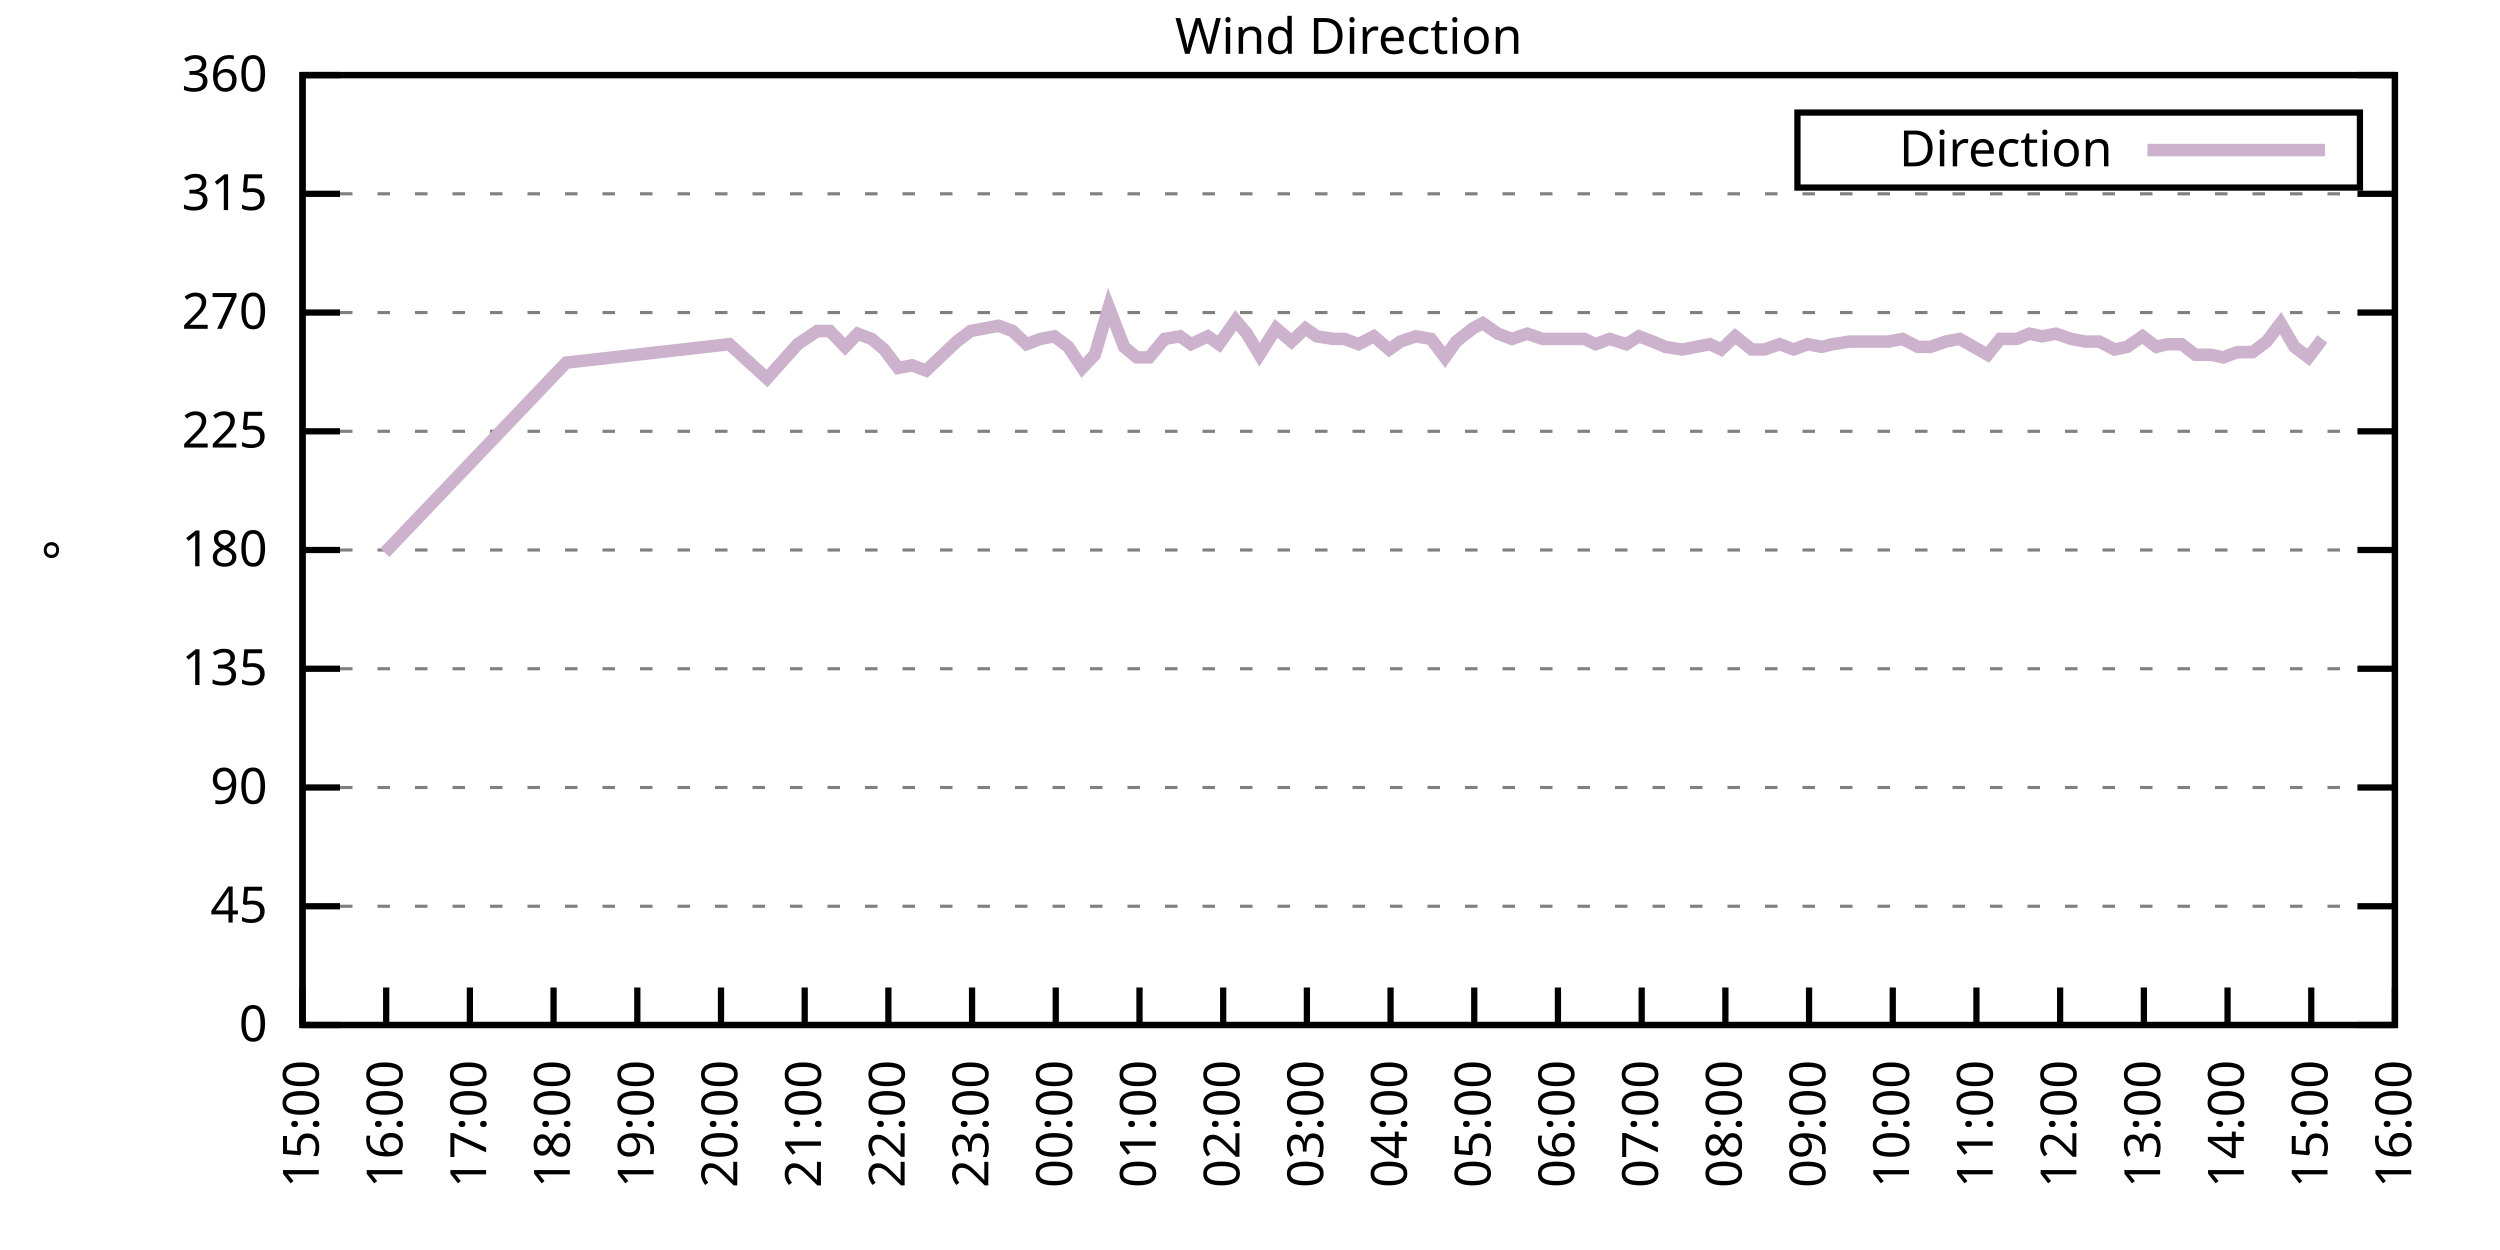
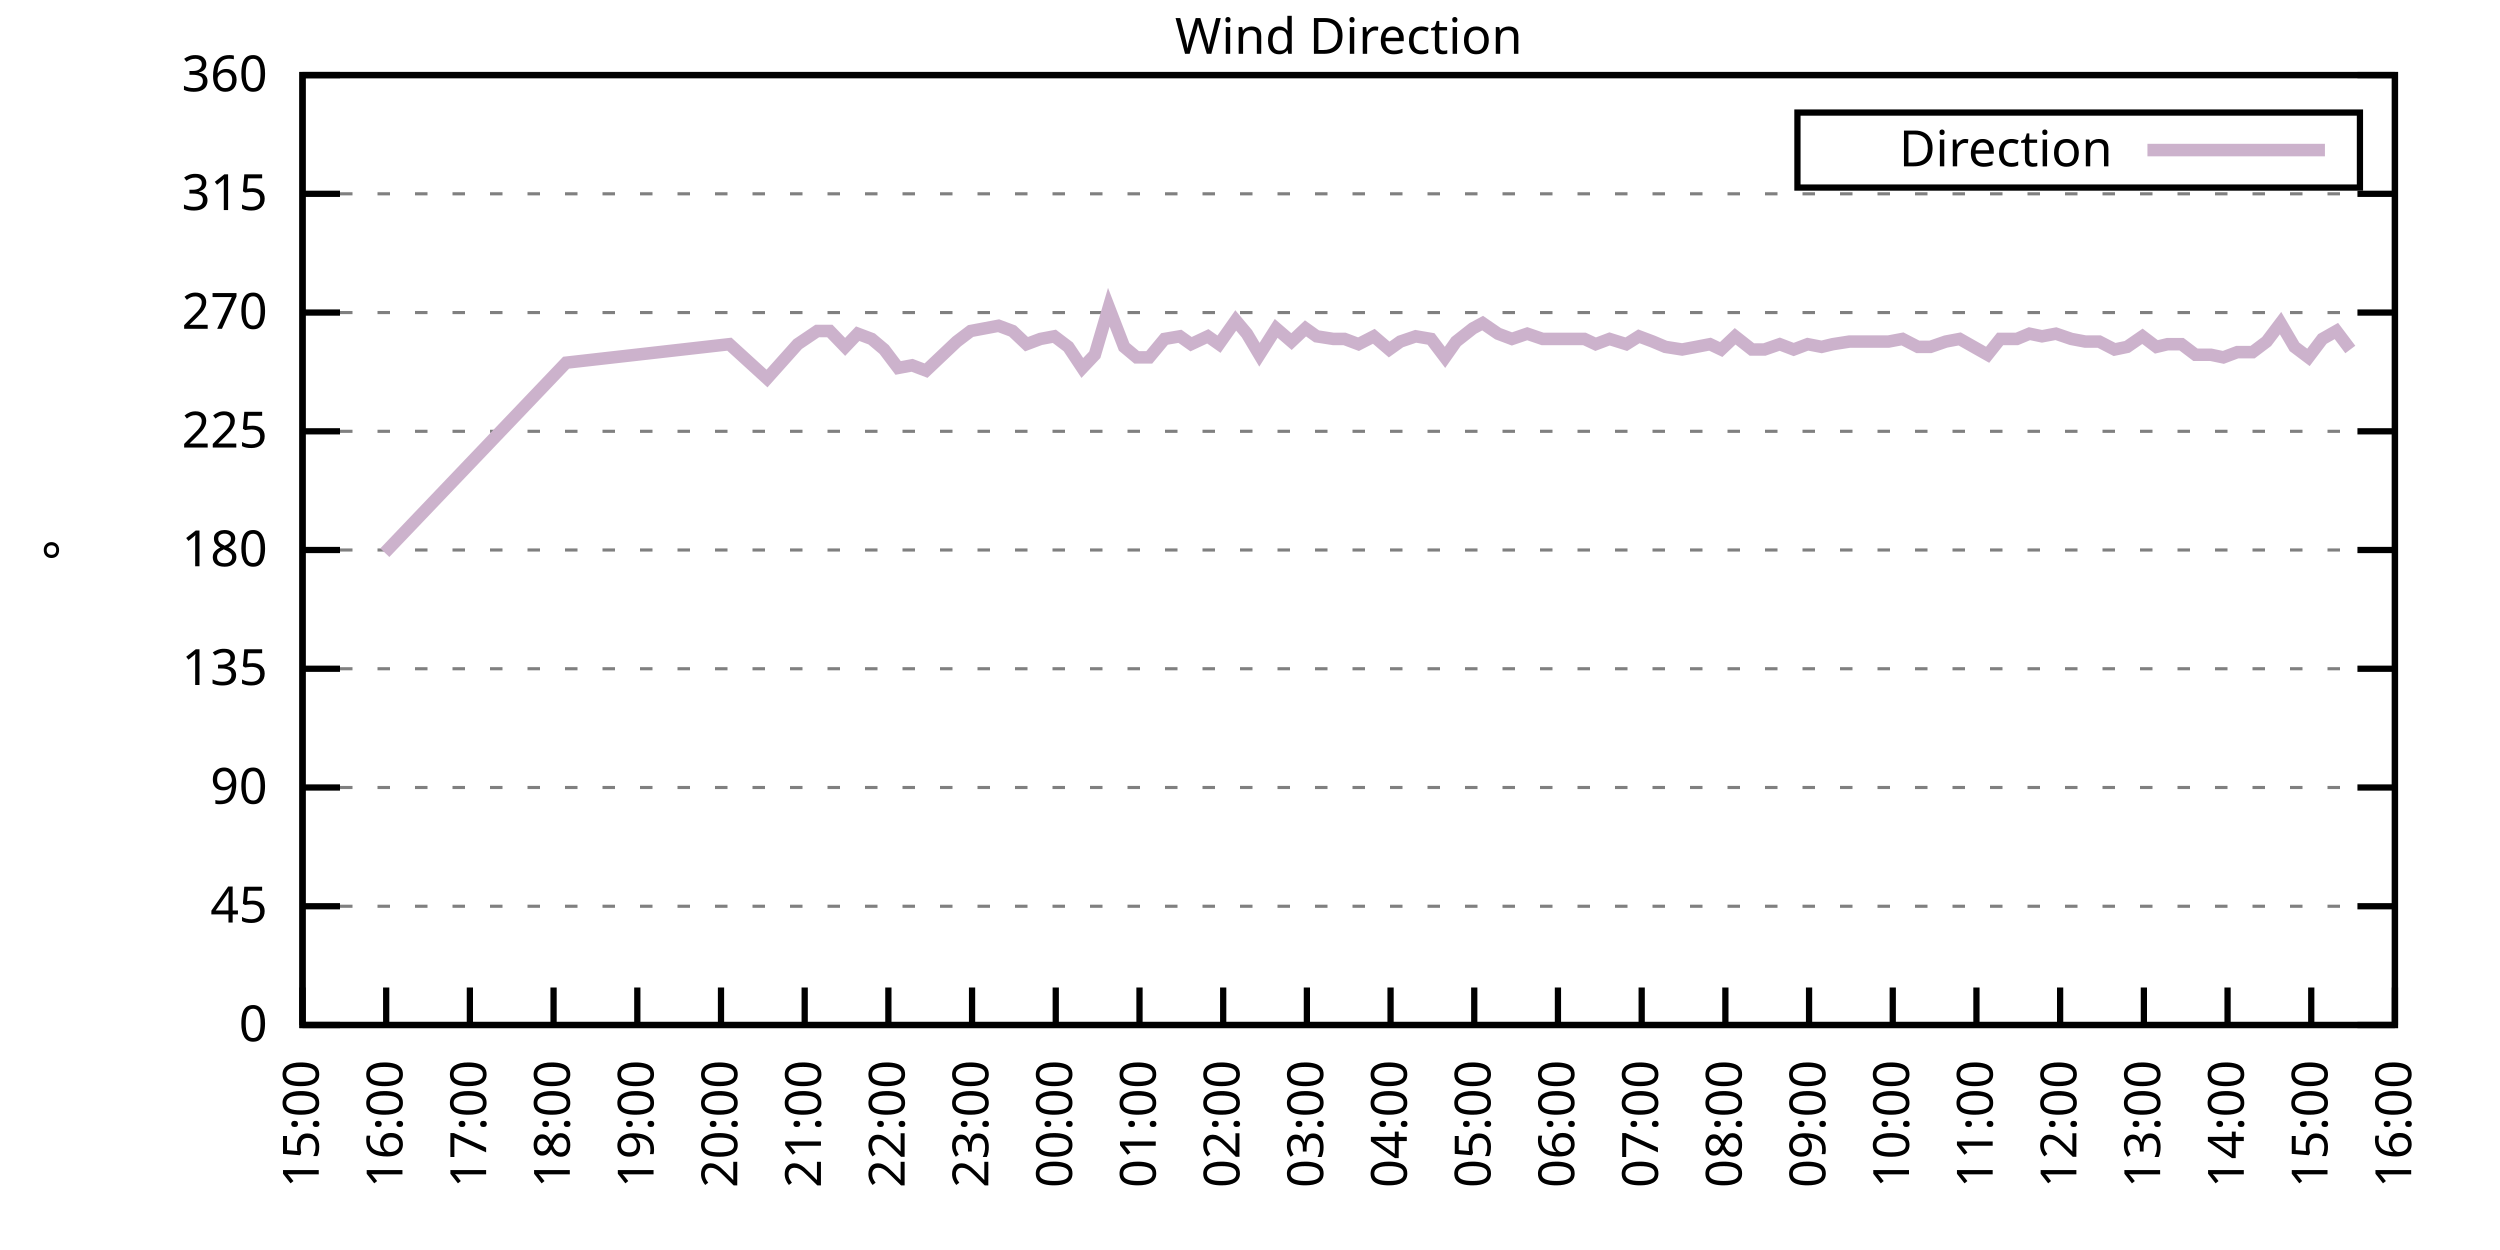
<svg xmlns="http://www.w3.org/2000/svg" xmlns:xlink="http://www.w3.org/1999/xlink" width="400" height="200" viewBox="0 0 400 200">
  <g id="gnuplot_canvas">
    <rect x="0" y="0" width="400" height="200" fill="none" />
    <defs>
      <circle id="gpDot" r="0.5" stroke-width="0.5" stroke="currentColor" />
      <path id="gpPt0" stroke-width="0.333" stroke="currentColor" d="M-1,0 h2 M0,-1 v2" />
      <path id="gpPt1" stroke-width="0.333" stroke="currentColor" d="M-1,-1 L1,1 M1,-1 L-1,1" />
      <path id="gpPt2" stroke-width="0.333" stroke="currentColor" d="M-1,0 L1,0 M0,-1 L0,1 M-1,-1 L1,1 M-1,1 L1,-1" />
      <rect id="gpPt3" stroke-width="0.333" stroke="currentColor" x="-1" y="-1" width="2" height="2" />
      <rect id="gpPt4" stroke-width="0.333" stroke="currentColor" fill="currentColor" x="-1" y="-1" width="2" height="2" />
      <circle id="gpPt5" stroke-width="0.333" stroke="currentColor" cx="0" cy="0" r="1" />
      <use xlink:href="#gpPt5" id="gpPt6" fill="currentColor" stroke="none" />
      <path id="gpPt7" stroke-width="0.333" stroke="currentColor" d="M0,-1.33 L-1.33,0.67 L1.33,0.67 z" />
      <use xlink:href="#gpPt7" id="gpPt8" fill="currentColor" stroke="none" />
      <use xlink:href="#gpPt7" id="gpPt9" stroke="currentColor" transform="rotate(180)" />
      <use xlink:href="#gpPt9" id="gpPt10" fill="currentColor" stroke="none" />
      <use xlink:href="#gpPt3" id="gpPt11" stroke="currentColor" transform="rotate(45)" />
      <use xlink:href="#gpPt11" id="gpPt12" fill="currentColor" stroke="none" />
      <path id="gpPt13" stroke-width="0.333" stroke="currentColor" d="M0,1.330 L1.265,0.411 L0.782,-1.067 L-0.782,-1.076 L-1.265,0.411 z" />
      <use xlink:href="#gpPt13" id="gpPt14" fill="currentColor" stroke="none" />
      <filter id="textbox" filterUnits="objectBoundingBox" x="0" y="0" height="1" width="1">
        <feFlood flood-color="white" flood-opacity="1" result="bgnd" />
        <feComposite in="SourceGraphic" in2="bgnd" operator="atop" />
      </filter>
      <filter id="greybox" filterUnits="objectBoundingBox" x="0" y="0" height="1" width="1">
        <feFlood flood-color="lightgrey" flood-opacity="1" result="grey" />
        <feComposite in="SourceGraphic" in2="grey" operator="atop" />
      </filter>
    </defs>
    <g fill="none" color="white" stroke="currentColor" stroke-width="1.00" stroke-linecap="butt" stroke-linejoin="miter">
</g>
    <g fill="none" color="black" stroke="currentColor" stroke-width="1.00" stroke-linecap="butt" stroke-linejoin="miter">
      <g stroke="none" shape-rendering="crispEdges">
        <polygon fill="rgb(255, 255, 255)" points="48.40,164.00 383.18,164.00 383.18,12.02 48.40,12.02 " />
      </g>
    </g>
    <g fill="none" color="black" stroke="currentColor" stroke-width="1.00" stroke-linecap="butt" stroke-linejoin="miter">
</g>
    <g fill="none" color="black" stroke="black" stroke-width="0.50" stroke-linecap="butt" stroke-linejoin="miter">
</g>
    <g fill="none" color="gray" stroke="currentColor" stroke-width="0.50" stroke-linecap="butt" stroke-linejoin="miter">
      <path stroke="gray" stroke-dasharray="2,4" class="gridline" d="M48.40,164.00 L383.19,164.00  " />
    </g>
    <g fill="none" color="gray" stroke="gray" stroke-width="1.00" stroke-linecap="butt" stroke-linejoin="miter">
</g>
    <g fill="none" color="black" stroke="currentColor" stroke-width="1.00" stroke-linecap="butt" stroke-linejoin="miter">
      <path stroke="black" d="M48.40,164.00 L54.40,164.00 M383.19,164.00 L377.19,164.00  " />
      <g transform="translate(42.80,166.60)" stroke="none" fill="black" font-family="Sans" font-size="8.00" text-anchor="end">
        <text>
          <tspan font-family="Sans"> 0</tspan>
        </text>
      </g>
    </g>
    <g fill="none" color="black" stroke="currentColor" stroke-width="1.00" stroke-linecap="butt" stroke-linejoin="miter">
</g>
    <g fill="none" color="black" stroke="black" stroke-width="0.50" stroke-linecap="butt" stroke-linejoin="miter">
</g>
    <g fill="none" color="gray" stroke="currentColor" stroke-width="0.50" stroke-linecap="butt" stroke-linejoin="miter">
      <path stroke="gray" stroke-dasharray="2,4" class="gridline" d="M48.40,145.00 L383.19,145.00  " />
    </g>
    <g fill="none" color="gray" stroke="gray" stroke-width="1.00" stroke-linecap="butt" stroke-linejoin="miter">
</g>
    <g fill="none" color="black" stroke="currentColor" stroke-width="1.00" stroke-linecap="butt" stroke-linejoin="miter">
      <path stroke="black" d="M48.40,145.00 L54.40,145.00 M383.19,145.00 L377.19,145.00  " />
      <g transform="translate(42.80,147.60)" stroke="none" fill="black" font-family="Sans" font-size="8.00" text-anchor="end">
        <text>
          <tspan font-family="Sans"> 45</tspan>
        </text>
      </g>
    </g>
    <g fill="none" color="black" stroke="currentColor" stroke-width="1.00" stroke-linecap="butt" stroke-linejoin="miter">
</g>
    <g fill="none" color="black" stroke="black" stroke-width="0.50" stroke-linecap="butt" stroke-linejoin="miter">
</g>
    <g fill="none" color="gray" stroke="currentColor" stroke-width="0.50" stroke-linecap="butt" stroke-linejoin="miter">
      <path stroke="gray" stroke-dasharray="2,4" class="gridline" d="M48.40,126.00 L383.19,126.00  " />
    </g>
    <g fill="none" color="gray" stroke="gray" stroke-width="1.00" stroke-linecap="butt" stroke-linejoin="miter">
</g>
    <g fill="none" color="black" stroke="currentColor" stroke-width="1.00" stroke-linecap="butt" stroke-linejoin="miter">
      <path stroke="black" d="M48.40,126.00 L54.40,126.00 M383.19,126.00 L377.19,126.00  " />
      <g transform="translate(42.80,128.60)" stroke="none" fill="black" font-family="Sans" font-size="8.00" text-anchor="end">
        <text>
          <tspan font-family="Sans"> 90</tspan>
        </text>
      </g>
    </g>
    <g fill="none" color="black" stroke="currentColor" stroke-width="1.00" stroke-linecap="butt" stroke-linejoin="miter">
</g>
    <g fill="none" color="black" stroke="black" stroke-width="0.50" stroke-linecap="butt" stroke-linejoin="miter">
</g>
    <g fill="none" color="gray" stroke="currentColor" stroke-width="0.50" stroke-linecap="butt" stroke-linejoin="miter">
      <path stroke="gray" stroke-dasharray="2,4" class="gridline" d="M48.40,107.00 L383.19,107.00  " />
    </g>
    <g fill="none" color="gray" stroke="gray" stroke-width="1.00" stroke-linecap="butt" stroke-linejoin="miter">
</g>
    <g fill="none" color="black" stroke="currentColor" stroke-width="1.00" stroke-linecap="butt" stroke-linejoin="miter">
      <path stroke="black" d="M48.40,107.00 L54.40,107.00 M383.19,107.00 L377.19,107.00  " />
      <g transform="translate(42.80,109.60)" stroke="none" fill="black" font-family="Sans" font-size="8.00" text-anchor="end">
        <text>
          <tspan font-family="Sans"> 135</tspan>
        </text>
      </g>
    </g>
    <g fill="none" color="black" stroke="currentColor" stroke-width="1.00" stroke-linecap="butt" stroke-linejoin="miter">
</g>
    <g fill="none" color="black" stroke="black" stroke-width="0.50" stroke-linecap="butt" stroke-linejoin="miter">
</g>
    <g fill="none" color="gray" stroke="currentColor" stroke-width="0.50" stroke-linecap="butt" stroke-linejoin="miter">
      <path stroke="gray" stroke-dasharray="2,4" class="gridline" d="M48.40,88.00 L383.19,88.00  " />
    </g>
    <g fill="none" color="gray" stroke="gray" stroke-width="1.00" stroke-linecap="butt" stroke-linejoin="miter">
</g>
    <g fill="none" color="black" stroke="currentColor" stroke-width="1.00" stroke-linecap="butt" stroke-linejoin="miter">
      <path stroke="black" d="M48.40,88.00 L54.40,88.00 M383.19,88.00 L377.19,88.00  " />
      <g transform="translate(42.80,90.60)" stroke="none" fill="black" font-family="Sans" font-size="8.00" text-anchor="end">
        <text>
          <tspan font-family="Sans"> 180</tspan>
        </text>
      </g>
    </g>
    <g fill="none" color="black" stroke="currentColor" stroke-width="1.00" stroke-linecap="butt" stroke-linejoin="miter">
</g>
    <g fill="none" color="black" stroke="black" stroke-width="0.50" stroke-linecap="butt" stroke-linejoin="miter">
</g>
    <g fill="none" color="gray" stroke="currentColor" stroke-width="0.50" stroke-linecap="butt" stroke-linejoin="miter">
      <path stroke="gray" stroke-dasharray="2,4" class="gridline" d="M48.40,69.01 L383.19,69.01  " />
    </g>
    <g fill="none" color="gray" stroke="gray" stroke-width="1.00" stroke-linecap="butt" stroke-linejoin="miter">
</g>
    <g fill="none" color="black" stroke="currentColor" stroke-width="1.00" stroke-linecap="butt" stroke-linejoin="miter">
      <path stroke="black" d="M48.40,69.01 L54.40,69.01 M383.19,69.01 L377.19,69.01  " />
      <g transform="translate(42.80,71.61)" stroke="none" fill="black" font-family="Sans" font-size="8.00" text-anchor="end">
        <text>
          <tspan font-family="Sans"> 225</tspan>
        </text>
      </g>
    </g>
    <g fill="none" color="black" stroke="currentColor" stroke-width="1.00" stroke-linecap="butt" stroke-linejoin="miter">
</g>
    <g fill="none" color="black" stroke="black" stroke-width="0.50" stroke-linecap="butt" stroke-linejoin="miter">
</g>
    <g fill="none" color="gray" stroke="currentColor" stroke-width="0.50" stroke-linecap="butt" stroke-linejoin="miter">
      <path stroke="gray" stroke-dasharray="2,4" class="gridline" d="M48.40,50.01 L383.19,50.01  " />
    </g>
    <g fill="none" color="gray" stroke="gray" stroke-width="1.00" stroke-linecap="butt" stroke-linejoin="miter">
</g>
    <g fill="none" color="black" stroke="currentColor" stroke-width="1.00" stroke-linecap="butt" stroke-linejoin="miter">
      <path stroke="black" d="M48.40,50.01 L54.40,50.01 M383.19,50.01 L377.19,50.01  " />
      <g transform="translate(42.80,52.61)" stroke="none" fill="black" font-family="Sans" font-size="8.00" text-anchor="end">
        <text>
          <tspan font-family="Sans"> 270</tspan>
        </text>
      </g>
    </g>
    <g fill="none" color="black" stroke="currentColor" stroke-width="1.00" stroke-linecap="butt" stroke-linejoin="miter">
</g>
    <g fill="none" color="black" stroke="black" stroke-width="0.50" stroke-linecap="butt" stroke-linejoin="miter">
</g>
    <g fill="none" color="gray" stroke="currentColor" stroke-width="0.50" stroke-linecap="butt" stroke-linejoin="miter">
      <path stroke="gray" stroke-dasharray="2,4" class="gridline" d="M48.40,31.01 L383.19,31.01  " />
    </g>
    <g fill="none" color="gray" stroke="gray" stroke-width="1.00" stroke-linecap="butt" stroke-linejoin="miter">
</g>
    <g fill="none" color="black" stroke="currentColor" stroke-width="1.00" stroke-linecap="butt" stroke-linejoin="miter">
      <path stroke="black" d="M48.40,31.01 L54.40,31.01 M383.19,31.01 L377.19,31.01  " />
      <g transform="translate(42.80,33.61)" stroke="none" fill="black" font-family="Sans" font-size="8.00" text-anchor="end">
        <text>
          <tspan font-family="Sans"> 315</tspan>
        </text>
      </g>
    </g>
    <g fill="none" color="black" stroke="currentColor" stroke-width="1.00" stroke-linecap="butt" stroke-linejoin="miter">
</g>
    <g fill="none" color="black" stroke="black" stroke-width="0.50" stroke-linecap="butt" stroke-linejoin="miter">
</g>
    <g fill="none" color="gray" stroke="currentColor" stroke-width="0.50" stroke-linecap="butt" stroke-linejoin="miter">
      <path stroke="gray" stroke-dasharray="2,4" class="gridline" d="M48.40,12.01 L383.19,12.01  " />
    </g>
    <g fill="none" color="gray" stroke="gray" stroke-width="1.00" stroke-linecap="butt" stroke-linejoin="miter">
</g>
    <g fill="none" color="black" stroke="currentColor" stroke-width="1.00" stroke-linecap="butt" stroke-linejoin="miter">
      <path stroke="black" d="M48.40,12.01 L54.40,12.01 M383.19,12.01 L377.19,12.01  " />
      <g transform="translate(42.80,14.61)" stroke="none" fill="black" font-family="Sans" font-size="8.00" text-anchor="end">
        <text>
          <tspan font-family="Sans"> 360</tspan>
        </text>
      </g>
    </g>
    <g fill="none" color="black" stroke="currentColor" stroke-width="1.00" stroke-linecap="butt" stroke-linejoin="miter">
      <path stroke="black" d="M48.40,164.00 L48.40,158.00  " />
      <g transform="translate(51.00,169.60) rotate(270.00)" stroke="none" fill="black" font-family="Sans" font-size="8.00" text-anchor="end">
        <text>
          <tspan font-family="Sans">15:00</tspan>
        </text>
      </g>
    </g>
    <g fill="none" color="black" stroke="currentColor" stroke-width="1.00" stroke-linecap="butt" stroke-linejoin="miter">
      <path stroke="black" d="M61.79,164.00 L61.79,158.00  " />
      <g transform="translate(64.39,169.60) rotate(270.00)" stroke="none" fill="black" font-family="Sans" font-size="8.00" text-anchor="end">
        <text>
          <tspan font-family="Sans">16:00</tspan>
        </text>
      </g>
    </g>
    <g fill="none" color="black" stroke="currentColor" stroke-width="1.00" stroke-linecap="butt" stroke-linejoin="miter">
      <path stroke="black" d="M75.18,164.00 L75.18,158.00  " />
      <g transform="translate(77.78,169.60) rotate(270.00)" stroke="none" fill="black" font-family="Sans" font-size="8.00" text-anchor="end">
        <text>
          <tspan font-family="Sans">17:00</tspan>
        </text>
      </g>
    </g>
    <g fill="none" color="black" stroke="currentColor" stroke-width="1.00" stroke-linecap="butt" stroke-linejoin="miter">
      <path stroke="black" d="M88.57,164.00 L88.57,158.00  " />
      <g transform="translate(91.17,169.60) rotate(270.00)" stroke="none" fill="black" font-family="Sans" font-size="8.00" text-anchor="end">
        <text>
          <tspan font-family="Sans">18:00</tspan>
        </text>
      </g>
    </g>
    <g fill="none" color="black" stroke="currentColor" stroke-width="1.00" stroke-linecap="butt" stroke-linejoin="miter">
      <path stroke="black" d="M101.97,164.00 L101.97,158.00  " />
      <g transform="translate(104.57,169.60) rotate(270.00)" stroke="none" fill="black" font-family="Sans" font-size="8.00" text-anchor="end">
        <text>
          <tspan font-family="Sans">19:00</tspan>
        </text>
      </g>
    </g>
    <g fill="none" color="black" stroke="currentColor" stroke-width="1.00" stroke-linecap="butt" stroke-linejoin="miter">
      <path stroke="black" d="M115.36,164.00 L115.36,158.00  " />
      <g transform="translate(117.96,169.60) rotate(270.00)" stroke="none" fill="black" font-family="Sans" font-size="8.00" text-anchor="end">
        <text>
          <tspan font-family="Sans">20:00</tspan>
        </text>
      </g>
    </g>
    <g fill="none" color="black" stroke="currentColor" stroke-width="1.00" stroke-linecap="butt" stroke-linejoin="miter">
      <path stroke="black" d="M128.75,164.00 L128.75,158.00  " />
      <g transform="translate(131.35,169.60) rotate(270.00)" stroke="none" fill="black" font-family="Sans" font-size="8.00" text-anchor="end">
        <text>
          <tspan font-family="Sans">21:00</tspan>
        </text>
      </g>
    </g>
    <g fill="none" color="black" stroke="currentColor" stroke-width="1.00" stroke-linecap="butt" stroke-linejoin="miter">
      <path stroke="black" d="M142.14,164.00 L142.14,158.00  " />
      <g transform="translate(144.74,169.60) rotate(270.00)" stroke="none" fill="black" font-family="Sans" font-size="8.00" text-anchor="end">
        <text>
          <tspan font-family="Sans">22:00</tspan>
        </text>
      </g>
    </g>
    <g fill="none" color="black" stroke="currentColor" stroke-width="1.00" stroke-linecap="butt" stroke-linejoin="miter">
      <path stroke="black" d="M155.53,164.00 L155.53,158.00  " />
      <g transform="translate(158.13,169.60) rotate(270.00)" stroke="none" fill="black" font-family="Sans" font-size="8.00" text-anchor="end">
        <text>
          <tspan font-family="Sans">23:00</tspan>
        </text>
      </g>
    </g>
    <g fill="none" color="black" stroke="currentColor" stroke-width="1.00" stroke-linecap="butt" stroke-linejoin="miter">
      <path stroke="black" d="M168.92,164.00 L168.92,158.00  " />
      <g transform="translate(171.52,169.60) rotate(270.00)" stroke="none" fill="black" font-family="Sans" font-size="8.00" text-anchor="end">
        <text>
          <tspan font-family="Sans">00:00</tspan>
        </text>
      </g>
    </g>
    <g fill="none" color="black" stroke="currentColor" stroke-width="1.00" stroke-linecap="butt" stroke-linejoin="miter">
      <path stroke="black" d="M182.32,164.00 L182.32,158.00  " />
      <g transform="translate(184.92,169.60) rotate(270.00)" stroke="none" fill="black" font-family="Sans" font-size="8.00" text-anchor="end">
        <text>
          <tspan font-family="Sans">01:00</tspan>
        </text>
      </g>
    </g>
    <g fill="none" color="black" stroke="currentColor" stroke-width="1.00" stroke-linecap="butt" stroke-linejoin="miter">
      <path stroke="black" d="M195.71,164.00 L195.71,158.00  " />
      <g transform="translate(198.31,169.60) rotate(270.00)" stroke="none" fill="black" font-family="Sans" font-size="8.00" text-anchor="end">
        <text>
          <tspan font-family="Sans">02:00</tspan>
        </text>
      </g>
    </g>
    <g fill="none" color="black" stroke="currentColor" stroke-width="1.00" stroke-linecap="butt" stroke-linejoin="miter">
      <path stroke="black" d="M209.10,164.00 L209.10,158.00  " />
      <g transform="translate(211.70,169.60) rotate(270.00)" stroke="none" fill="black" font-family="Sans" font-size="8.00" text-anchor="end">
        <text>
          <tspan font-family="Sans">03:00</tspan>
        </text>
      </g>
    </g>
    <g fill="none" color="black" stroke="currentColor" stroke-width="1.00" stroke-linecap="butt" stroke-linejoin="miter">
      <path stroke="black" d="M222.49,164.00 L222.49,158.00  " />
      <g transform="translate(225.09,169.60) rotate(270.00)" stroke="none" fill="black" font-family="Sans" font-size="8.00" text-anchor="end">
        <text>
          <tspan font-family="Sans">04:00</tspan>
        </text>
      </g>
    </g>
    <g fill="none" color="black" stroke="currentColor" stroke-width="1.00" stroke-linecap="butt" stroke-linejoin="miter">
      <path stroke="black" d="M235.88,164.00 L235.88,158.00  " />
      <g transform="translate(238.48,169.60) rotate(270.00)" stroke="none" fill="black" font-family="Sans" font-size="8.00" text-anchor="end">
        <text>
          <tspan font-family="Sans">05:00</tspan>
        </text>
      </g>
    </g>
    <g fill="none" color="black" stroke="currentColor" stroke-width="1.00" stroke-linecap="butt" stroke-linejoin="miter">
      <path stroke="black" d="M249.27,164.00 L249.27,158.00  " />
      <g transform="translate(251.87,169.60) rotate(270.00)" stroke="none" fill="black" font-family="Sans" font-size="8.00" text-anchor="end">
        <text>
          <tspan font-family="Sans">06:00</tspan>
        </text>
      </g>
    </g>
    <g fill="none" color="black" stroke="currentColor" stroke-width="1.00" stroke-linecap="butt" stroke-linejoin="miter">
      <path stroke="black" d="M262.67,164.00 L262.67,158.00  " />
      <g transform="translate(265.27,169.60) rotate(270.00)" stroke="none" fill="black" font-family="Sans" font-size="8.00" text-anchor="end">
        <text>
          <tspan font-family="Sans">07:00</tspan>
        </text>
      </g>
    </g>
    <g fill="none" color="black" stroke="currentColor" stroke-width="1.00" stroke-linecap="butt" stroke-linejoin="miter">
      <path stroke="black" d="M276.06,164.00 L276.06,158.00  " />
      <g transform="translate(278.66,169.60) rotate(270.00)" stroke="none" fill="black" font-family="Sans" font-size="8.00" text-anchor="end">
        <text>
          <tspan font-family="Sans">08:00</tspan>
        </text>
      </g>
    </g>
    <g fill="none" color="black" stroke="currentColor" stroke-width="1.00" stroke-linecap="butt" stroke-linejoin="miter">
      <path stroke="black" d="M289.45,164.00 L289.45,158.00  " />
      <g transform="translate(292.05,169.60) rotate(270.00)" stroke="none" fill="black" font-family="Sans" font-size="8.00" text-anchor="end">
        <text>
          <tspan font-family="Sans">09:00</tspan>
        </text>
      </g>
    </g>
    <g fill="none" color="black" stroke="currentColor" stroke-width="1.00" stroke-linecap="butt" stroke-linejoin="miter">
      <path stroke="black" d="M302.84,164.00 L302.84,158.00  " />
      <g transform="translate(305.44,169.60) rotate(270.00)" stroke="none" fill="black" font-family="Sans" font-size="8.00" text-anchor="end">
        <text>
          <tspan font-family="Sans">10:00</tspan>
        </text>
      </g>
    </g>
    <g fill="none" color="black" stroke="currentColor" stroke-width="1.00" stroke-linecap="butt" stroke-linejoin="miter">
      <path stroke="black" d="M316.23,164.00 L316.23,158.00  " />
      <g transform="translate(318.83,169.60) rotate(270.00)" stroke="none" fill="black" font-family="Sans" font-size="8.00" text-anchor="end">
        <text>
          <tspan font-family="Sans">11:00</tspan>
        </text>
      </g>
    </g>
    <g fill="none" color="black" stroke="currentColor" stroke-width="1.00" stroke-linecap="butt" stroke-linejoin="miter">
      <path stroke="black" d="M329.62,164.00 L329.62,158.00  " />
      <g transform="translate(332.22,169.60) rotate(270.00)" stroke="none" fill="black" font-family="Sans" font-size="8.00" text-anchor="end">
        <text>
          <tspan font-family="Sans">12:00</tspan>
        </text>
      </g>
    </g>
    <g fill="none" color="black" stroke="currentColor" stroke-width="1.00" stroke-linecap="butt" stroke-linejoin="miter">
      <path stroke="black" d="M343.02,164.00 L343.02,158.00  " />
      <g transform="translate(345.62,169.60) rotate(270.00)" stroke="none" fill="black" font-family="Sans" font-size="8.00" text-anchor="end">
        <text>
          <tspan font-family="Sans">13:00</tspan>
        </text>
      </g>
    </g>
    <g fill="none" color="black" stroke="currentColor" stroke-width="1.00" stroke-linecap="butt" stroke-linejoin="miter">
      <path stroke="black" d="M356.41,164.00 L356.41,158.00  " />
      <g transform="translate(359.01,169.60) rotate(270.00)" stroke="none" fill="black" font-family="Sans" font-size="8.00" text-anchor="end">
        <text>
          <tspan font-family="Sans">14:00</tspan>
        </text>
      </g>
    </g>
    <g fill="none" color="black" stroke="currentColor" stroke-width="1.00" stroke-linecap="butt" stroke-linejoin="miter">
      <path stroke="black" d="M369.80,164.00 L369.80,158.00  " />
      <g transform="translate(372.40,169.60) rotate(270.00)" stroke="none" fill="black" font-family="Sans" font-size="8.00" text-anchor="end">
        <text>
          <tspan font-family="Sans">15:00</tspan>
        </text>
      </g>
    </g>
    <g fill="none" color="black" stroke="currentColor" stroke-width="1.00" stroke-linecap="butt" stroke-linejoin="miter">
      <path stroke="black" d="M383.19,164.00 L383.19,158.00  " />
      <g transform="translate(385.79,169.60) rotate(270.00)" stroke="none" fill="black" font-family="Sans" font-size="8.00" text-anchor="end">
        <text>
          <tspan font-family="Sans">16:00</tspan>
        </text>
      </g>
    </g>
    <g fill="none" color="black" stroke="currentColor" stroke-width="1.00" stroke-linecap="butt" stroke-linejoin="miter">
</g>
    <g fill="none" color="black" stroke="currentColor" stroke-width="1.00" stroke-linecap="butt" stroke-linejoin="miter">
      <path stroke="black" d="M48.40,12.01 L48.40,164.00 L383.19,164.00 L383.19,12.01 L48.40,12.01 Z  " />
    </g>
    <g fill="none" color="black" stroke="currentColor" stroke-width="1.00" stroke-linecap="butt" stroke-linejoin="miter">
</g>
    <g fill="none" color="black" stroke="currentColor" stroke-width="1.00" stroke-linecap="butt" stroke-linejoin="miter">
      <path stroke="black" d="M287.59,30.01 L287.59,18.01 L377.59,18.01 L377.59,30.01 L287.59,30.01 Z  " />
    </g>
    <g id="Wind_direction_plot_1">
      <g fill="none" color="white" stroke="black" stroke-width="2.00" stroke-linecap="butt" stroke-linejoin="miter">
</g>
      <g fill="none" color="black" stroke="currentColor" stroke-width="2.00" stroke-linecap="butt" stroke-linejoin="miter">
        <g transform="translate(337.99,26.61)" stroke="none" fill="black" font-family="Sans" font-size="8.00" text-anchor="end">
          <text>
            <tspan font-family="Sans">Direction</tspan>
          </text>
        </g>
      </g>
      <g fill="none" color="black" stroke="currentColor" stroke-width="2.00" stroke-linecap="butt" stroke-linejoin="miter">
-         <path stroke="rgb(204, 178, 204)" d="M343.59,24.01 L371.99,24.01 M61.57,88.43 L90.58,58.03 L116.70,55.07 L122.72,60.56 L127.63,55.07 L130.76,52.96   L132.77,52.96 L135.22,55.50 L137.23,53.39 L139.46,54.23 L141.47,55.92 L143.70,58.87 L145.94,58.45 L148.17,59.30   L150.85,56.76 L153.08,54.65 L155.31,52.96 L157.54,52.54 L159.77,52.12 L162.01,52.96 L164.24,55.07 L166.47,54.23   L168.70,53.81 L170.93,55.50 L173.17,58.87 L175.17,56.76 L177.41,49.16 L179.86,55.50 L181.87,57.18 L183.88,57.18   L186.33,54.23 L188.79,53.81 L190.57,55.07 L193.25,53.81 L195.04,55.07 L197.72,51.27 L199.50,53.39 L201.51,56.76   L204.19,52.54 L206.64,54.65 L208.88,52.54 L210.66,53.81 L213.34,54.23 L215.13,54.23 L217.36,55.07 L219.81,53.81   L222.27,55.92 L224.05,54.65 L226.51,53.81 L228.96,54.23 L231.20,57.18 L232.98,54.65 L235.66,52.54 L237.22,51.70   L239.68,53.39 L241.91,54.23 L244.36,53.39 L246.82,54.23 L248.38,54.23 L253.51,54.23 L255.30,55.07 L257.53,54.23   L260.21,55.07 L262.22,53.81 L264.45,54.65 L266.46,55.50 L269.14,55.92 L271.37,55.50 L273.60,55.07 L275.39,55.92   L277.62,53.81 L280.30,55.92 L282.31,55.92 L284.76,55.07 L286.99,55.92 L289.23,55.07 L291.46,55.50 L293.24,55.07   L295.92,54.65 L297.93,54.65 L300.16,54.65 L302.17,54.65 L304.40,54.23 L306.86,55.50 L308.87,55.50 L311.32,54.65   L313.55,54.23 L315.79,55.50 L318.02,56.76 L320.03,54.23 L322.70,54.23 L324.71,53.39 L326.72,53.81 L328.95,53.39   L331.41,54.23 L333.64,54.65 L335.87,54.65 L338.33,55.92 L340.34,55.50 L342.79,53.81 L345.02,55.50 L346.81,55.07   L349.04,55.07 L351.27,56.76 L353.73,56.76 L355.74,57.18 L357.97,56.34 L360.42,56.34 L362.66,54.65 L364.89,51.70   L367.12,55.50 L369.35,57.18 L371.58,54.23  " />
+         <path stroke="rgb(204, 178, 204)" d="M343.59,24.01 L371.99,24.01 M61.57,88.43 L90.58,58.03 L116.70,55.07 L122.72,60.56 L127.63,55.07 L130.76,52.96   L132.77,52.96 L135.22,55.50 L137.23,53.39 L139.46,54.23 L141.47,55.92 L143.70,58.87 L145.94,58.45 L148.17,59.30   L150.85,56.76 L153.08,54.65 L155.31,52.96 L157.54,52.54 L159.77,52.12 L162.01,52.96 L164.24,55.07 L166.47,54.23   L168.70,53.81 L170.93,55.50 L173.17,58.87 L175.17,56.76 L177.41,49.16 L179.86,55.50 L181.87,57.18 L183.88,57.18   L186.33,54.23 L188.79,53.81 L190.57,55.07 L193.25,53.81 L195.04,55.07 L197.72,51.27 L199.50,53.39 L201.51,56.76   L204.19,52.54 L206.64,54.65 L208.88,52.54 L210.66,53.81 L213.34,54.23 L215.13,54.23 L217.36,55.07 L219.81,53.81   L222.27,55.92 L224.05,54.65 L226.51,53.81 L228.96,54.23 L231.20,57.18 L232.98,54.65 L235.66,52.54 L237.22,51.70   L239.68,53.39 L241.91,54.23 L244.36,53.39 L246.82,54.23 L248.38,54.23 L253.51,54.23 L255.30,55.07 L257.53,54.23   L260.21,55.07 L262.22,53.81 L264.45,54.65 L266.46,55.50 L269.14,55.92 L271.37,55.50 L273.60,55.07 L275.39,55.92   L277.62,53.81 L280.30,55.92 L282.31,55.92 L284.76,55.07 L286.99,55.92 L289.23,55.07 L291.46,55.50 L293.24,55.07   L295.92,54.65 L297.93,54.65 L300.16,54.65 L302.17,54.65 L304.40,54.23 L306.86,55.50 L308.87,55.50 L311.32,54.65   L313.55,54.23 L315.79,55.50 L318.02,56.76 L320.03,54.23 L322.70,54.23 L324.71,53.39 L326.72,53.81 L328.95,53.39   L331.41,54.23 L333.64,54.65 L335.87,54.65 L338.33,55.92 L340.34,55.50 L342.79,53.81 L345.02,55.50 L346.81,55.07   L349.04,55.07 L351.27,56.76 L353.73,56.76 L355.74,57.18 L357.97,56.34 L360.42,56.34 L362.66,54.65 L364.89,51.70   L367.12,55.50 L369.35,57.18 L371.58,54.23 L373.82,52.96 L376.05,55.92  " />
      </g>
    </g>
    <g fill="none" color="black" stroke="currentColor" stroke-width="2.00" stroke-linecap="butt" stroke-linejoin="miter">
</g>
    <g fill="none" color="black" stroke="black" stroke-width="1.00" stroke-linecap="butt" stroke-linejoin="miter">
</g>
    <g fill="none" color="black" stroke="currentColor" stroke-width="1.00" stroke-linecap="butt" stroke-linejoin="miter">
      <path stroke="black" d="M48.40,12.01 L48.40,164.00 L383.19,164.00 L383.19,12.01 L48.40,12.01 Z  " />
      <g transform="translate(12.80,88.01) rotate(270.00)" stroke="none" fill="black" font-family="Sans" font-size="8.00" text-anchor="middle">
        <text>
          <tspan font-family="Sans">°</tspan>
        </text>
      </g>
    </g>
    <g fill="none" color="black" stroke="currentColor" stroke-width="1.00" stroke-linecap="butt" stroke-linejoin="miter">
</g>
    <g fill="none" color="black" stroke="currentColor" stroke-width="1.00" stroke-linecap="butt" stroke-linejoin="miter">
      <g transform="translate(215.79,8.61)" stroke="none" fill="black" font-family="Sans" font-size="8.00" text-anchor="middle">
        <text>
          <tspan font-family="Sans">Wind Direction</tspan>
        </text>
      </g>
    </g>
    <g fill="none" color="black" stroke="currentColor" stroke-width="1.00" stroke-linecap="butt" stroke-linejoin="miter">
</g>
  </g>
</svg>
